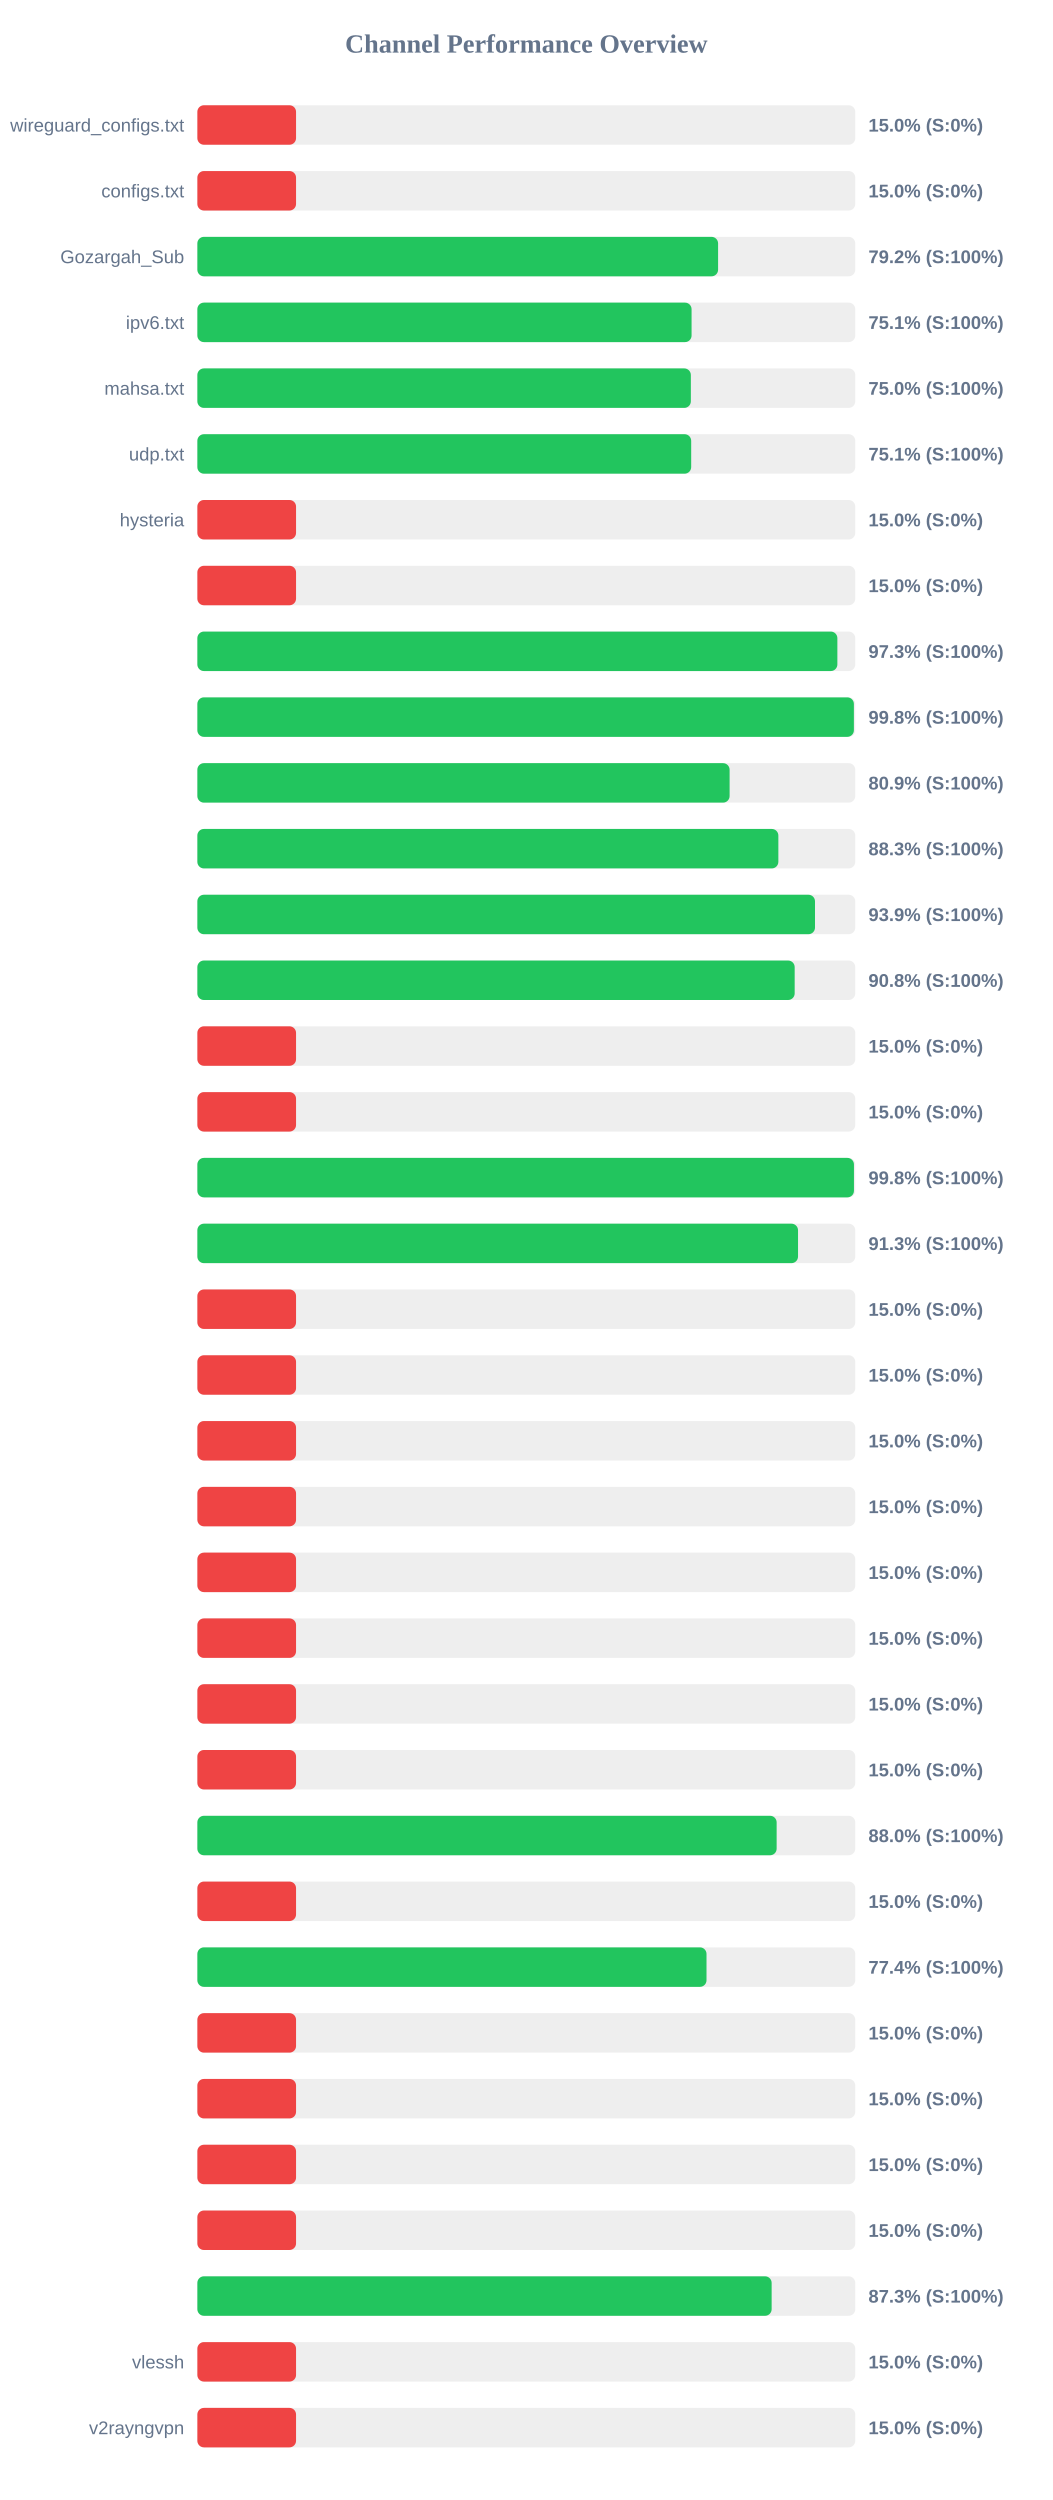
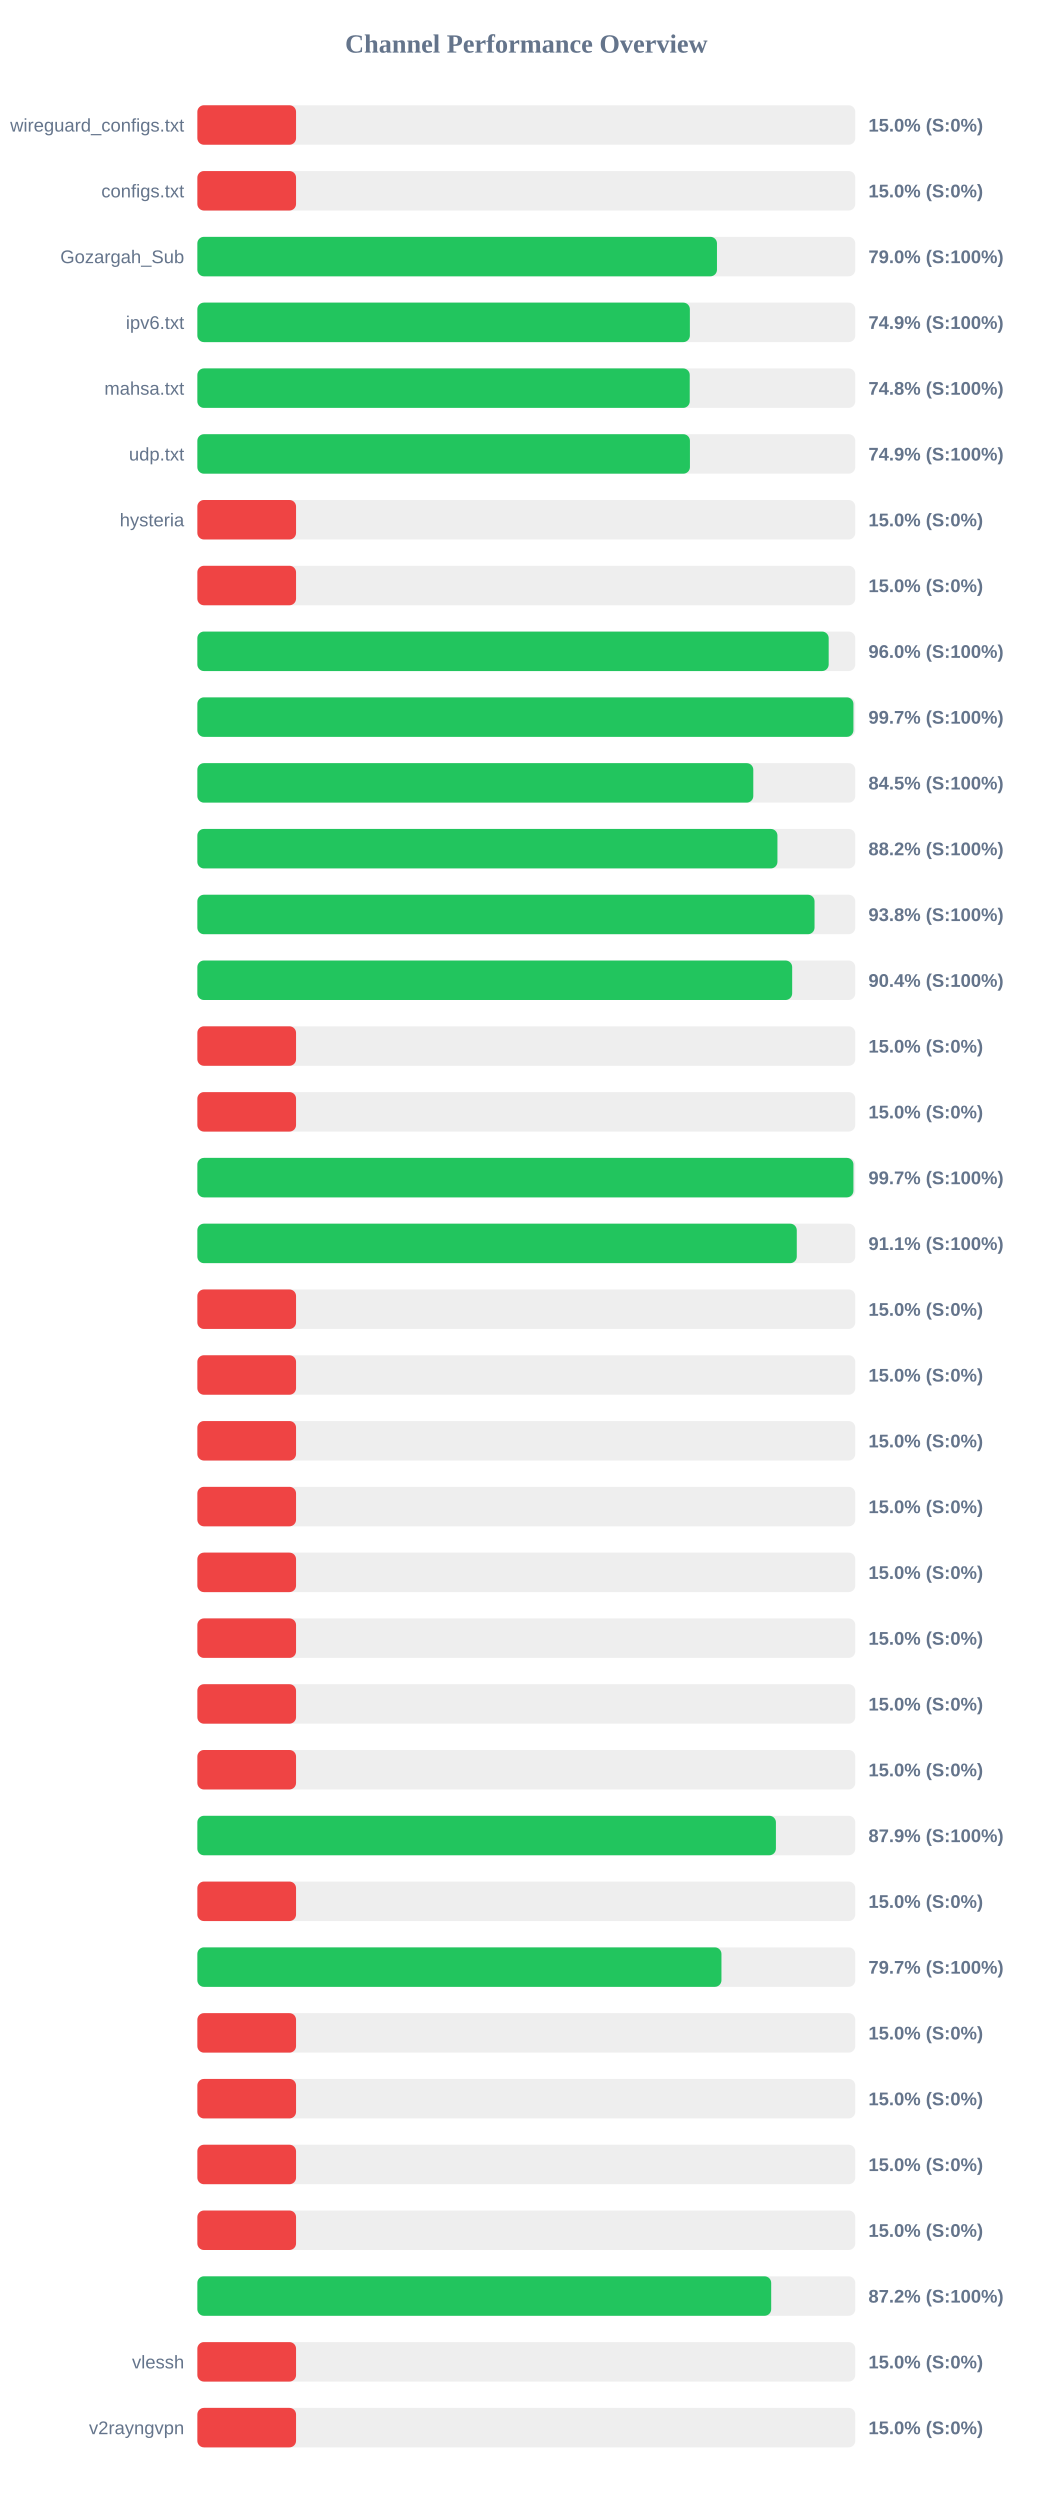
<svg xmlns="http://www.w3.org/2000/svg" width="800" height="1900" version="1.1">
  <style>
        .row { font: 14px Arial; fill: #64748b; }
        .score { font: bold 14px Arial; fill: #64748b; }
    </style>
  <text x="400" y="40" text-anchor="middle" font-size="20px" font-weight="bold" fill="#64748b">Channel Performance Overview</text>
  <rect x="150" y="80" width="500" height="30" fill="#eee" rx="5" />
  <rect x="150" y="80" width="75.0" height="30" fill="#ef4444" rx="5" />
  <text x="140" y="100" text-anchor="end" class="row">wireguard_configs.txt</text>
  <text x="660" y="100" text-anchor="start" class="score">15.0% (S:0%)</text>
  <rect x="150" y="130" width="500" height="30" fill="#eee" rx="5" />
  <rect x="150" y="130" width="75.0" height="30" fill="#ef4444" rx="5" />
  <text x="140" y="150" text-anchor="end" class="row">configs.txt</text>
  <text x="660" y="150" text-anchor="start" class="score">15.0% (S:0%)</text>
  <rect x="150" y="180" width="500" height="30" fill="#eee" rx="5" />
-   <rect x="150" y="180" width="395.75" height="30" fill="#22c55e" rx="5" />
+   <rect x="150" y="180" width="394.9" height="30" fill="#22c55e" rx="5" />
  <text x="140" y="200" text-anchor="end" class="row">Gozargah_Sub</text>
-   <text x="660" y="200" text-anchor="start" class="score">79.2% (S:100%)</text>
+   <text x="660" y="200" text-anchor="start" class="score">79.0% (S:100%)</text>
  <rect x="150" y="230" width="500" height="30" fill="#eee" rx="5" />
-   <rect x="150" y="230" width="375.6" height="30" fill="#22c55e" rx="5" />
+   <rect x="150" y="230" width="374.3" height="30" fill="#22c55e" rx="5" />
  <text x="140" y="250" text-anchor="end" class="row">ipv6.txt</text>
-   <text x="660" y="250" text-anchor="start" class="score">75.1% (S:100%)</text>
+   <text x="660" y="250" text-anchor="start" class="score">74.9% (S:100%)</text>
  <rect x="150" y="280" width="500" height="30" fill="#eee" rx="5" />
-   <rect x="150" y="280" width="375.05" height="30" fill="#22c55e" rx="5" />
+   <rect x="150" y="280" width="374.2" height="30" fill="#22c55e" rx="5" />
  <text x="140" y="300" text-anchor="end" class="row">mahsa.txt</text>
-   <text x="660" y="300" text-anchor="start" class="score">75.0% (S:100%)</text>
+   <text x="660" y="300" text-anchor="start" class="score">74.8% (S:100%)</text>
  <rect x="150" y="330" width="500" height="30" fill="#eee" rx="5" />
-   <rect x="150" y="330" width="375.3" height="30" fill="#22c55e" rx="5" />
+   <rect x="150" y="330" width="374.35" height="30" fill="#22c55e" rx="5" />
  <text x="140" y="350" text-anchor="end" class="row">udp.txt</text>
-   <text x="660" y="350" text-anchor="start" class="score">75.1% (S:100%)</text>
+   <text x="660" y="350" text-anchor="start" class="score">74.9% (S:100%)</text>
  <rect x="150" y="380" width="500" height="30" fill="#eee" rx="5" />
  <rect x="150" y="380" width="75.0" height="30" fill="#ef4444" rx="5" />
  <text x="140" y="400" text-anchor="end" class="row">hysteria</text>
  <text x="660" y="400" text-anchor="start" class="score">15.0% (S:0%)</text>
  <rect x="150" y="430" width="500" height="30" fill="#eee" rx="5" />
  <rect x="150" y="430" width="75.0" height="30" fill="#ef4444" rx="5" />
  <text x="140" y="450" text-anchor="end" class="row" />
  <text x="660" y="450" text-anchor="start" class="score">15.0% (S:0%)</text>
  <rect x="150" y="480" width="500" height="30" fill="#eee" rx="5" />
-   <rect x="150" y="480" width="486.4" height="30" fill="#22c55e" rx="5" />
+   <rect x="150" y="480" width="479.8" height="30" fill="#22c55e" rx="5" />
  <text x="140" y="500" text-anchor="end" class="row" />
-   <text x="660" y="500" text-anchor="start" class="score">97.3% (S:100%)</text>
+   <text x="660" y="500" text-anchor="start" class="score">96.0% (S:100%)</text>
  <rect x="150" y="530" width="500" height="30" fill="#eee" rx="5" />
-   <rect x="150" y="530" width="498.95" height="30" fill="#22c55e" rx="5" />
+   <rect x="150" y="530" width="498.6" height="30" fill="#22c55e" rx="5" />
  <text x="140" y="550" text-anchor="end" class="row" />
-   <text x="660" y="550" text-anchor="start" class="score">99.8% (S:100%)</text>
+   <text x="660" y="550" text-anchor="start" class="score">99.7% (S:100%)</text>
  <rect x="150" y="580" width="500" height="30" fill="#eee" rx="5" />
-   <rect x="150" y="580" width="404.5" height="30" fill="#22c55e" rx="5" />
+   <rect x="150" y="580" width="422.5" height="30" fill="#22c55e" rx="5" />
  <text x="140" y="600" text-anchor="end" class="row" />
-   <text x="660" y="600" text-anchor="start" class="score">80.9% (S:100%)</text>
+   <text x="660" y="600" text-anchor="start" class="score">84.5% (S:100%)</text>
  <rect x="150" y="630" width="500" height="30" fill="#eee" rx="5" />
-   <rect x="150" y="630" width="441.55" height="30" fill="#22c55e" rx="5" />
+   <rect x="150" y="630" width="440.85" height="30" fill="#22c55e" rx="5" />
  <text x="140" y="650" text-anchor="end" class="row" />
-   <text x="660" y="650" text-anchor="start" class="score">88.3% (S:100%)</text>
+   <text x="660" y="650" text-anchor="start" class="score">88.2% (S:100%)</text>
  <rect x="150" y="680" width="500" height="30" fill="#eee" rx="5" />
-   <rect x="150" y="680" width="469.4" height="30" fill="#22c55e" rx="5" />
+   <rect x="150" y="680" width="469.05" height="30" fill="#22c55e" rx="5" />
  <text x="140" y="700" text-anchor="end" class="row" />
-   <text x="660" y="700" text-anchor="start" class="score">93.9% (S:100%)</text>
+   <text x="660" y="700" text-anchor="start" class="score">93.8% (S:100%)</text>
  <rect x="150" y="730" width="500" height="30" fill="#eee" rx="5" />
-   <rect x="150" y="730" width="453.95" height="30" fill="#22c55e" rx="5" />
+   <rect x="150" y="730" width="452.05" height="30" fill="#22c55e" rx="5" />
  <text x="140" y="750" text-anchor="end" class="row" />
-   <text x="660" y="750" text-anchor="start" class="score">90.8% (S:100%)</text>
+   <text x="660" y="750" text-anchor="start" class="score">90.4% (S:100%)</text>
  <rect x="150" y="780" width="500" height="30" fill="#eee" rx="5" />
  <rect x="150" y="780" width="75.0" height="30" fill="#ef4444" rx="5" />
  <text x="140" y="800" text-anchor="end" class="row" />
  <text x="660" y="800" text-anchor="start" class="score">15.0% (S:0%)</text>
  <rect x="150" y="830" width="500" height="30" fill="#eee" rx="5" />
  <rect x="150" y="830" width="75.0" height="30" fill="#ef4444" rx="5" />
  <text x="140" y="850" text-anchor="end" class="row" />
  <text x="660" y="850" text-anchor="start" class="score">15.0% (S:0%)</text>
  <rect x="150" y="880" width="500" height="30" fill="#eee" rx="5" />
-   <rect x="150" y="880" width="499.0" height="30" fill="#22c55e" rx="5" />
+   <rect x="150" y="880" width="498.6" height="30" fill="#22c55e" rx="5" />
  <text x="140" y="900" text-anchor="end" class="row" />
-   <text x="660" y="900" text-anchor="start" class="score">99.8% (S:100%)</text>
+   <text x="660" y="900" text-anchor="start" class="score">99.7% (S:100%)</text>
  <rect x="150" y="930" width="500" height="30" fill="#eee" rx="5" />
-   <rect x="150" y="930" width="456.5" height="30" fill="#22c55e" rx="5" />
+   <rect x="150" y="930" width="455.55" height="30" fill="#22c55e" rx="5" />
  <text x="140" y="950" text-anchor="end" class="row" />
-   <text x="660" y="950" text-anchor="start" class="score">91.3% (S:100%)</text>
+   <text x="660" y="950" text-anchor="start" class="score">91.1% (S:100%)</text>
  <rect x="150" y="980" width="500" height="30" fill="#eee" rx="5" />
  <rect x="150" y="980" width="75.0" height="30" fill="#ef4444" rx="5" />
  <text x="140" y="1000" text-anchor="end" class="row" />
  <text x="660" y="1000" text-anchor="start" class="score">15.0% (S:0%)</text>
  <rect x="150" y="1030" width="500" height="30" fill="#eee" rx="5" />
  <rect x="150" y="1030" width="75.0" height="30" fill="#ef4444" rx="5" />
  <text x="140" y="1050" text-anchor="end" class="row" />
  <text x="660" y="1050" text-anchor="start" class="score">15.0% (S:0%)</text>
  <rect x="150" y="1080" width="500" height="30" fill="#eee" rx="5" />
  <rect x="150" y="1080" width="75.0" height="30" fill="#ef4444" rx="5" />
  <text x="140" y="1100" text-anchor="end" class="row" />
  <text x="660" y="1100" text-anchor="start" class="score">15.0% (S:0%)</text>
  <rect x="150" y="1130" width="500" height="30" fill="#eee" rx="5" />
  <rect x="150" y="1130" width="75.0" height="30" fill="#ef4444" rx="5" />
  <text x="140" y="1150" text-anchor="end" class="row" />
  <text x="660" y="1150" text-anchor="start" class="score">15.0% (S:0%)</text>
  <rect x="150" y="1180" width="500" height="30" fill="#eee" rx="5" />
  <rect x="150" y="1180" width="75.0" height="30" fill="#ef4444" rx="5" />
  <text x="140" y="1200" text-anchor="end" class="row" />
  <text x="660" y="1200" text-anchor="start" class="score">15.0% (S:0%)</text>
  <rect x="150" y="1230" width="500" height="30" fill="#eee" rx="5" />
  <rect x="150" y="1230" width="75.0" height="30" fill="#ef4444" rx="5" />
  <text x="140" y="1250" text-anchor="end" class="row" />
  <text x="660" y="1250" text-anchor="start" class="score">15.0% (S:0%)</text>
  <rect x="150" y="1280" width="500" height="30" fill="#eee" rx="5" />
  <rect x="150" y="1280" width="75.0" height="30" fill="#ef4444" rx="5" />
  <text x="140" y="1300" text-anchor="end" class="row" />
  <text x="660" y="1300" text-anchor="start" class="score">15.0% (S:0%)</text>
  <rect x="150" y="1330" width="500" height="30" fill="#eee" rx="5" />
  <rect x="150" y="1330" width="75.0" height="30" fill="#ef4444" rx="5" />
  <text x="140" y="1350" text-anchor="end" class="row" />
  <text x="660" y="1350" text-anchor="start" class="score">15.0% (S:0%)</text>
  <rect x="150" y="1380" width="500" height="30" fill="#eee" rx="5" />
-   <rect x="150" y="1380" width="440.25" height="30" fill="#22c55e" rx="5" />
+   <rect x="150" y="1380" width="439.7" height="30" fill="#22c55e" rx="5" />
  <text x="140" y="1400" text-anchor="end" class="row" />
-   <text x="660" y="1400" text-anchor="start" class="score">88.0% (S:100%)</text>
+   <text x="660" y="1400" text-anchor="start" class="score">87.9% (S:100%)</text>
  <rect x="150" y="1430" width="500" height="30" fill="#eee" rx="5" />
  <rect x="150" y="1430" width="75.0" height="30" fill="#ef4444" rx="5" />
  <text x="140" y="1450" text-anchor="end" class="row" />
  <text x="660" y="1450" text-anchor="start" class="score">15.0% (S:0%)</text>
  <rect x="150" y="1480" width="500" height="30" fill="#eee" rx="5" />
-   <rect x="150" y="1480" width="386.95" height="30" fill="#22c55e" rx="5" />
+   <rect x="150" y="1480" width="398.3" height="30" fill="#22c55e" rx="5" />
  <text x="140" y="1500" text-anchor="end" class="row" />
-   <text x="660" y="1500" text-anchor="start" class="score">77.4% (S:100%)</text>
+   <text x="660" y="1500" text-anchor="start" class="score">79.7% (S:100%)</text>
  <rect x="150" y="1530" width="500" height="30" fill="#eee" rx="5" />
  <rect x="150" y="1530" width="75.0" height="30" fill="#ef4444" rx="5" />
  <text x="140" y="1550" text-anchor="end" class="row" />
  <text x="660" y="1550" text-anchor="start" class="score">15.0% (S:0%)</text>
  <rect x="150" y="1580" width="500" height="30" fill="#eee" rx="5" />
  <rect x="150" y="1580" width="75.0" height="30" fill="#ef4444" rx="5" />
  <text x="140" y="1600" text-anchor="end" class="row" />
  <text x="660" y="1600" text-anchor="start" class="score">15.0% (S:0%)</text>
  <rect x="150" y="1630" width="500" height="30" fill="#eee" rx="5" />
  <rect x="150" y="1630" width="75.0" height="30" fill="#ef4444" rx="5" />
  <text x="140" y="1650" text-anchor="end" class="row" />
  <text x="660" y="1650" text-anchor="start" class="score">15.0% (S:0%)</text>
  <rect x="150" y="1680" width="500" height="30" fill="#eee" rx="5" />
  <rect x="150" y="1680" width="75.0" height="30" fill="#ef4444" rx="5" />
  <text x="140" y="1700" text-anchor="end" class="row" />
  <text x="660" y="1700" text-anchor="start" class="score">15.0% (S:0%)</text>
  <rect x="150" y="1730" width="500" height="30" fill="#eee" rx="5" />
-   <rect x="150" y="1730" width="436.45" height="30" fill="#22c55e" rx="5" />
+   <rect x="150" y="1730" width="436.1" height="30" fill="#22c55e" rx="5" />
  <text x="140" y="1750" text-anchor="end" class="row" />
-   <text x="660" y="1750" text-anchor="start" class="score">87.3% (S:100%)</text>
+   <text x="660" y="1750" text-anchor="start" class="score">87.2% (S:100%)</text>
  <rect x="150" y="1780" width="500" height="30" fill="#eee" rx="5" />
  <rect x="150" y="1780" width="75.0" height="30" fill="#ef4444" rx="5" />
  <text x="140" y="1800" text-anchor="end" class="row">vlessh</text>
  <text x="660" y="1800" text-anchor="start" class="score">15.0% (S:0%)</text>
  <rect x="150" y="1830" width="500" height="30" fill="#eee" rx="5" />
  <rect x="150" y="1830" width="75.0" height="30" fill="#ef4444" rx="5" />
  <text x="140" y="1850" text-anchor="end" class="row">v2rayngvpn</text>
  <text x="660" y="1850" text-anchor="start" class="score">15.0% (S:0%)</text>
</svg>
